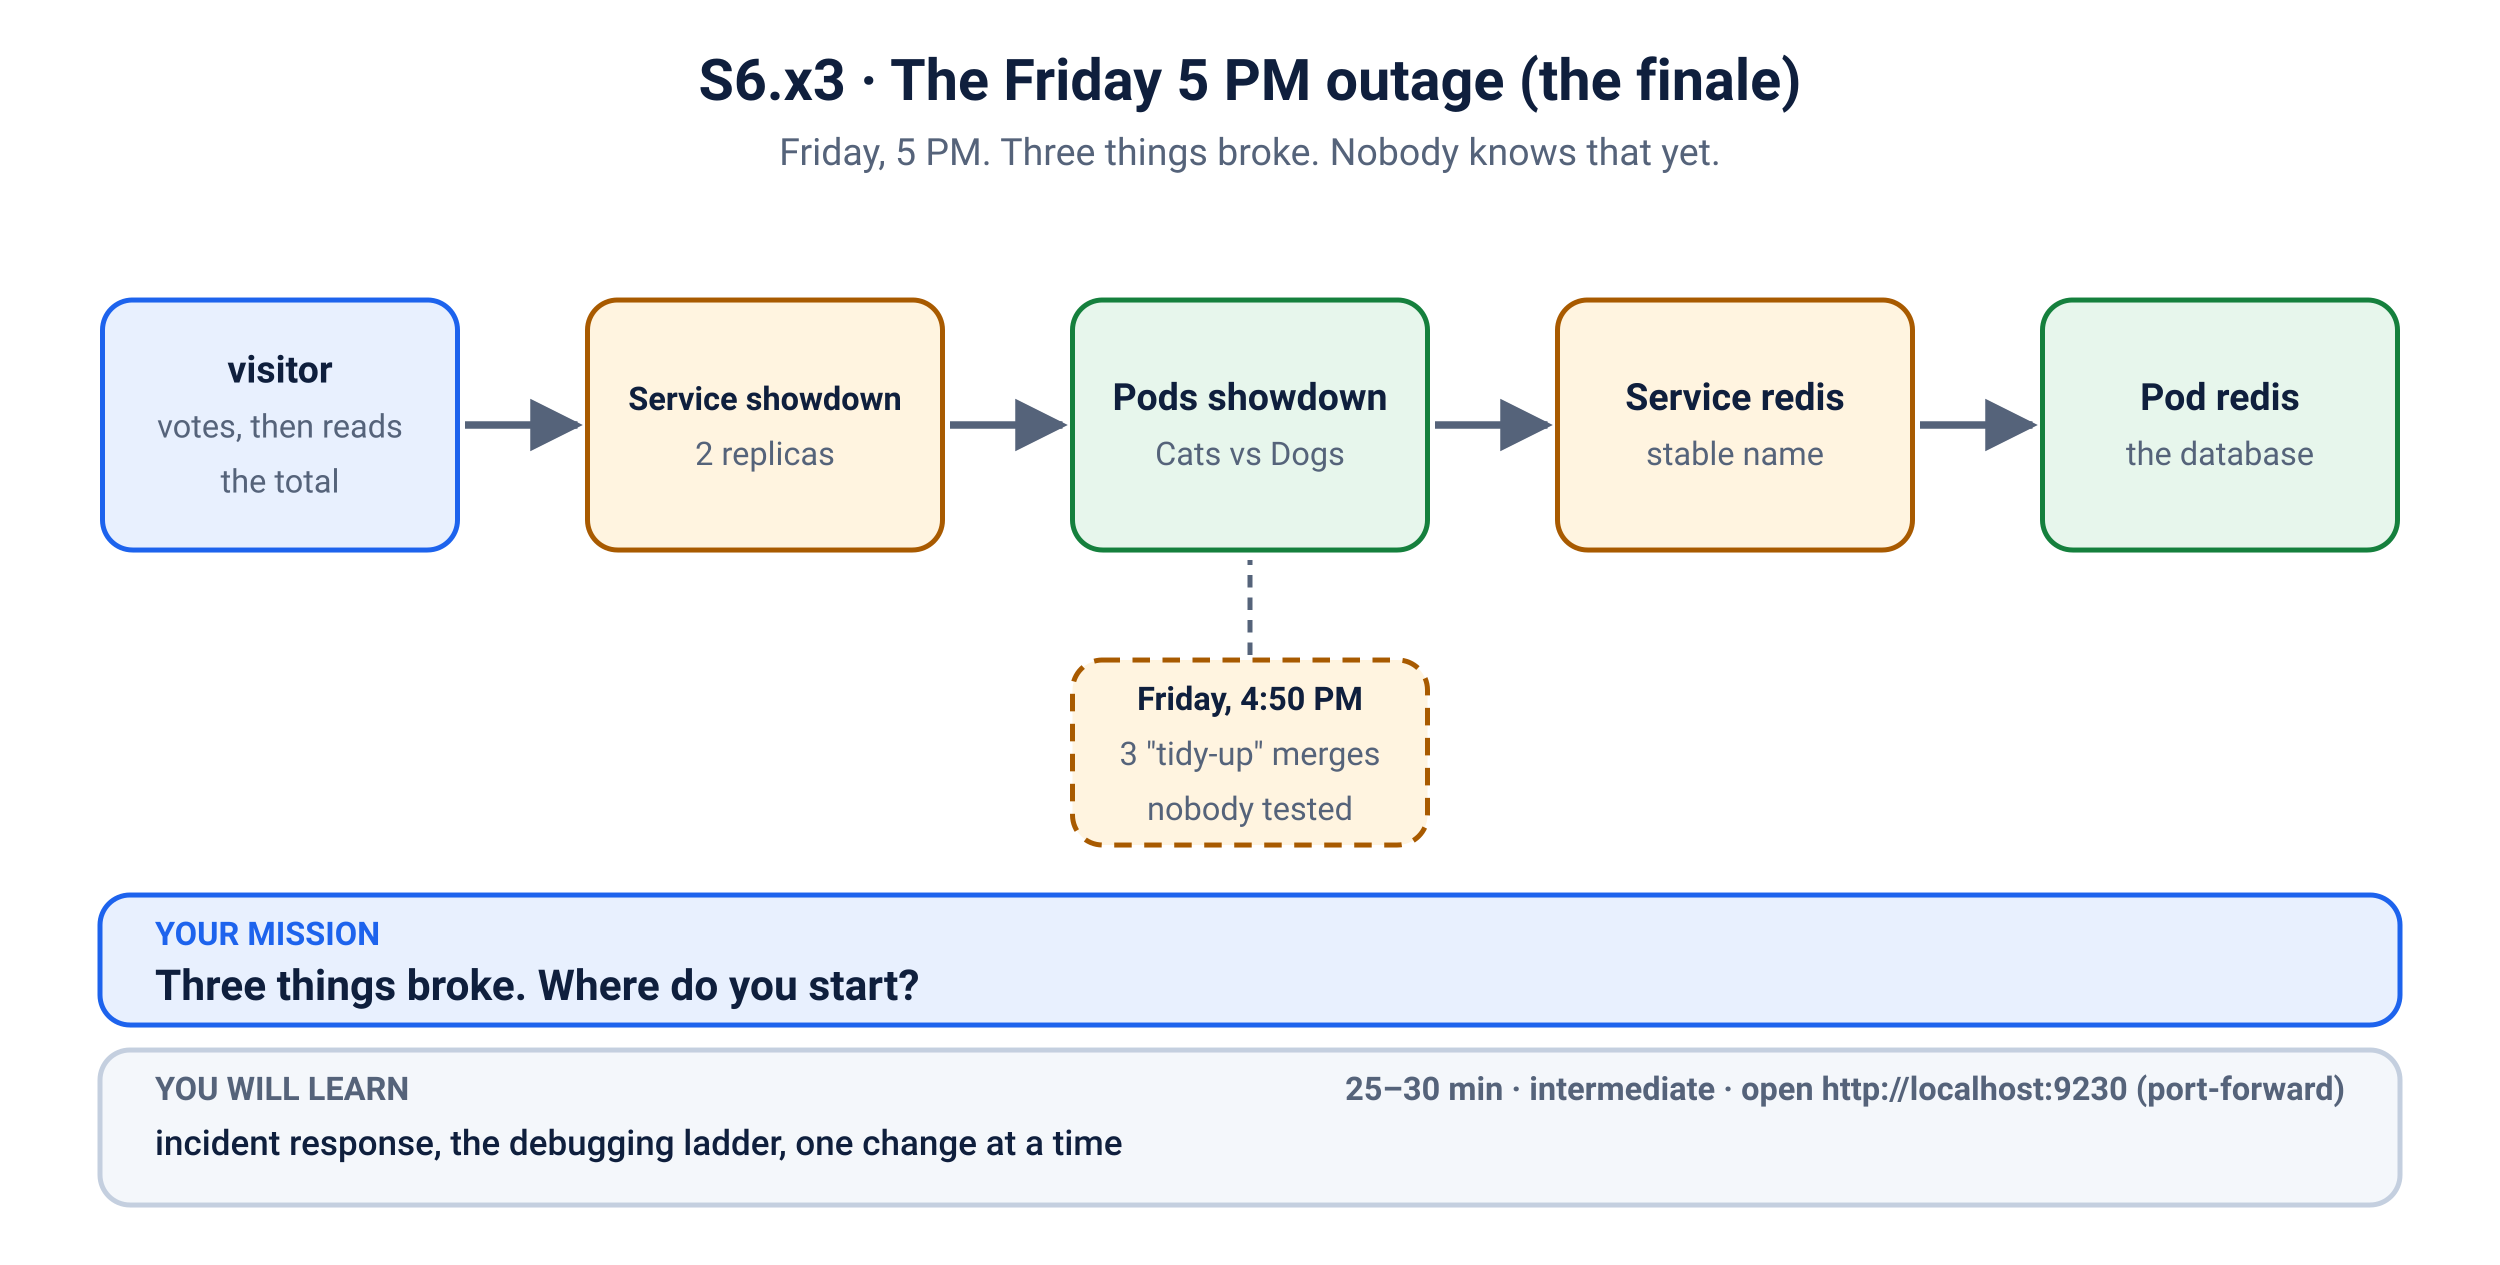
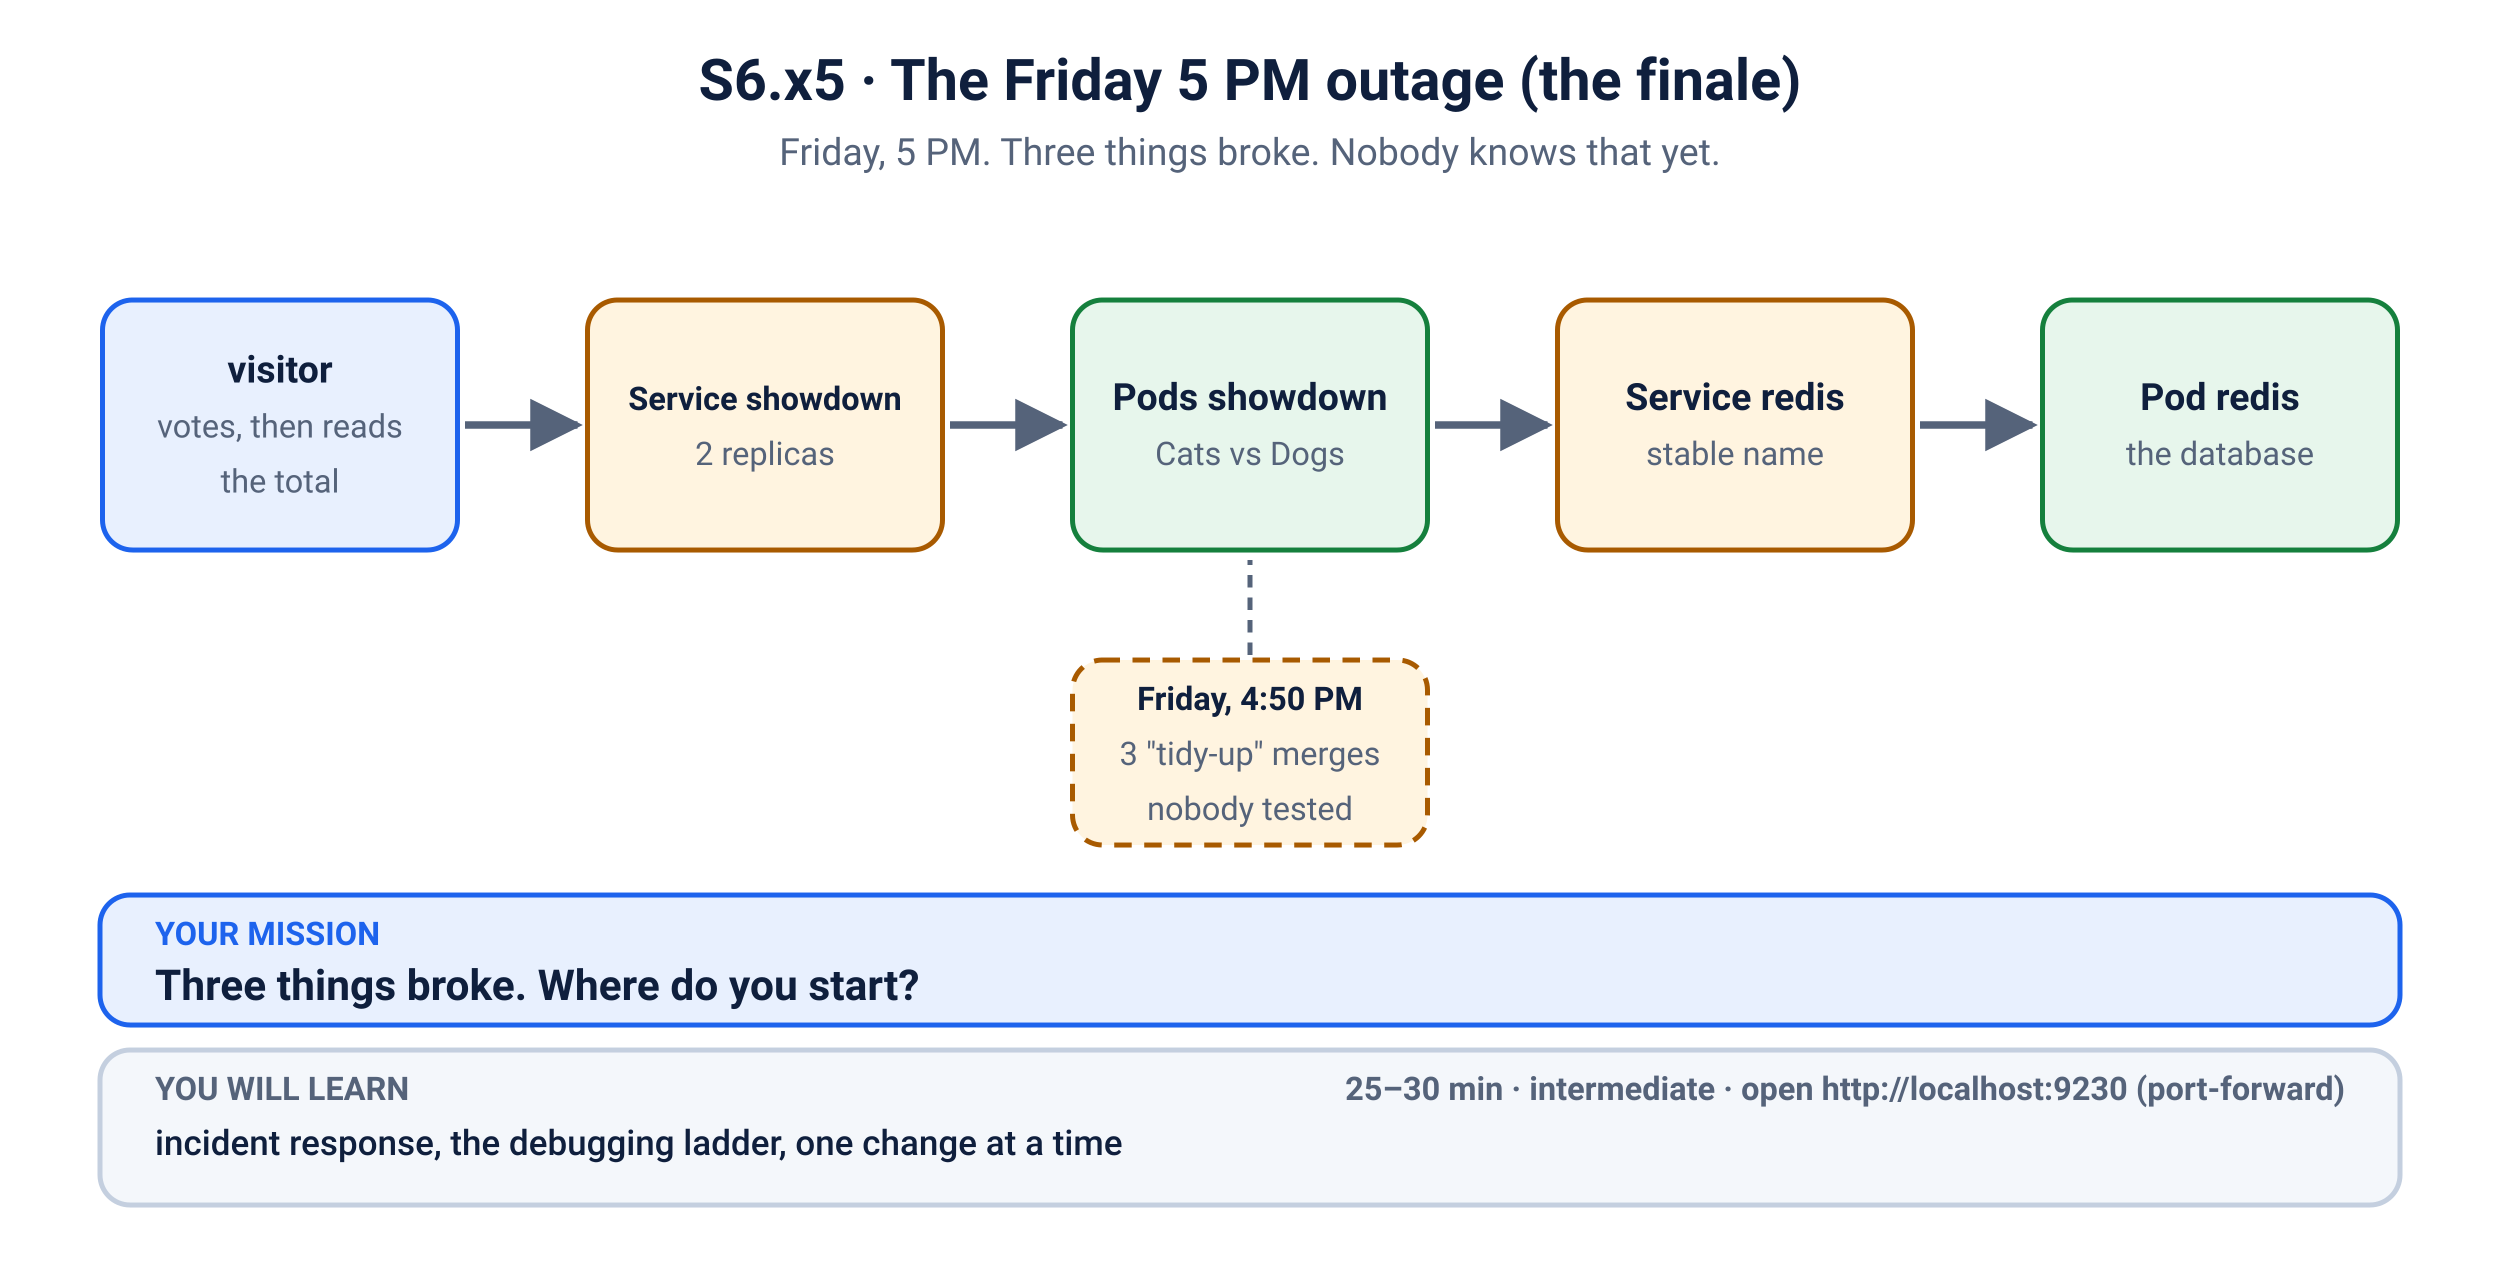
<svg xmlns="http://www.w3.org/2000/svg" viewBox="0 0 1000 506" width="1000" height="506" role="img" aria-labelledby="t d">
  <defs>
    <marker id="ah-blue" viewBox="0 0 10 10" refX="9" refY="5" markerWidth="7" markerHeight="7" orient="auto-start-reverse">
      <path d="M0,0 L10,5 L0,10 z" fill="#1d63ed" />
    </marker>
    <marker id="ah-muted" viewBox="0 0 10 10" refX="9" refY="5" markerWidth="7" markerHeight="7" orient="auto-start-reverse">
      <path d="M0,0 L10,5 L0,10 z" fill="#55637a" />
    </marker>
    <marker id="ah-red" viewBox="0 0 10 10" refX="9" refY="5" markerWidth="7" markerHeight="7" orient="auto-start-reverse">
      <path d="M0,0 L10,5 L0,10 z" fill="#c62828" />
    </marker>
    <marker id="ah-green" viewBox="0 0 10 10" refX="9" refY="5" markerWidth="7" markerHeight="7" orient="auto-start-reverse">
      <path d="M0,0 L10,5 L0,10 z" fill="#15803d" />
    </marker>
    <marker id="ah-amber" viewBox="0 0 10 10" refX="9" refY="5" markerWidth="7" markerHeight="7" orient="auto-start-reverse">
      <path d="M0,0 L10,5 L0,10 z" fill="#a85a00" />
    </marker>
    <marker id="ah-ink" viewBox="0 0 10 10" refX="9" refY="5" markerWidth="7" markerHeight="7" orient="auto-start-reverse">
      <path d="M0,0 L10,5 L0,10 z" fill="#0f1f3d" />
    </marker>
  </defs>
  <rect width="1000" height="506" fill="#ffffff" />
-   <text x="500.0" y="40" font-family="-apple-system, BlinkMacSystemFont, 'Segoe UI', Roboto, Helvetica, Arial, sans-serif" font-size="23" font-weight="700" fill="#0f1f3d" text-anchor="middle">S6.x3 · The Friday 5 PM outage (the finale)</text>
+   <text x="500.0" y="40" font-family="-apple-system, BlinkMacSystemFont, 'Segoe UI', Roboto, Helvetica, Arial, sans-serif" font-size="23" font-weight="700" fill="#0f1f3d" text-anchor="middle">S6.x5 · The Friday 5 PM outage (the finale)</text>
  <text x="500.0" y="66" font-family="-apple-system, BlinkMacSystemFont, 'Segoe UI', Roboto, Helvetica, Arial, sans-serif" font-size="15" fill="#55637a" text-anchor="middle">Friday, 5 PM. Three things broke. Nobody knows that yet.</text>
  <rect x="41" y="120" width="142" height="100" rx="12" fill="#e8f0fe" stroke="#1d63ed" stroke-width="2" />
  <text x="112.0" y="153" font-family="-apple-system, BlinkMacSystemFont, 'Segoe UI', Roboto, Helvetica, Arial, sans-serif" font-size="15" font-weight="700" fill="#0f1f3d" text-anchor="middle">visitor</text>
  <text x="112.0" y="175" font-family="-apple-system, BlinkMacSystemFont, 'Segoe UI', Roboto, Helvetica, Arial, sans-serif" font-size="13" font-weight="400" fill="#55637a" text-anchor="middle">votes, then reads</text>
  <text x="112.0" y="197" font-family="-apple-system, BlinkMacSystemFont, 'Segoe UI', Roboto, Helvetica, Arial, sans-serif" font-size="13" font-weight="400" fill="#55637a" text-anchor="middle">the total</text>
  <line x1="186" y1="170" x2="231" y2="170" stroke="#55637a" stroke-width="3" marker-end="url(#ah-muted)" />
  <rect x="235" y="120" width="142" height="100" rx="12" fill="#fff4e0" stroke="#a85a00" stroke-width="2" />
  <text x="306.0" y="164" font-family="-apple-system, BlinkMacSystemFont, 'Segoe UI', Roboto, Helvetica, Arial, sans-serif" font-size="13" font-weight="700" fill="#0f1f3d" text-anchor="middle">Service showdown</text>
  <text x="306.0" y="186" font-family="-apple-system, BlinkMacSystemFont, 'Segoe UI', Roboto, Helvetica, Arial, sans-serif" font-size="13" font-weight="400" fill="#55637a" text-anchor="middle">2 replicas</text>
  <line x1="380" y1="170" x2="425" y2="170" stroke="#55637a" stroke-width="3" marker-end="url(#ah-muted)" />
  <rect x="429" y="120" width="142" height="100" rx="12" fill="#e7f6ec" stroke="#15803d" stroke-width="2" />
  <text x="500.0" y="164" font-family="-apple-system, BlinkMacSystemFont, 'Segoe UI', Roboto, Helvetica, Arial, sans-serif" font-size="15" font-weight="700" fill="#0f1f3d" text-anchor="middle">Pods showdown</text>
  <text x="500.0" y="186" font-family="-apple-system, BlinkMacSystemFont, 'Segoe UI', Roboto, Helvetica, Arial, sans-serif" font-size="13" font-weight="400" fill="#55637a" text-anchor="middle">Cats vs Dogs</text>
  <line x1="574" y1="170" x2="619" y2="170" stroke="#55637a" stroke-width="3" marker-end="url(#ah-muted)" />
  <rect x="623" y="120" width="142" height="100" rx="12" fill="#fff4e0" stroke="#a85a00" stroke-width="2" />
  <text x="694.0" y="164" font-family="-apple-system, BlinkMacSystemFont, 'Segoe UI', Roboto, Helvetica, Arial, sans-serif" font-size="15" font-weight="700" fill="#0f1f3d" text-anchor="middle">Service redis</text>
  <text x="694.0" y="186" font-family="-apple-system, BlinkMacSystemFont, 'Segoe UI', Roboto, Helvetica, Arial, sans-serif" font-size="13" font-weight="400" fill="#55637a" text-anchor="middle">stable name</text>
  <line x1="768" y1="170" x2="813" y2="170" stroke="#55637a" stroke-width="3" marker-end="url(#ah-muted)" />
  <rect x="817" y="120" width="142" height="100" rx="12" fill="#e7f6ec" stroke="#15803d" stroke-width="2" />
  <text x="888.0" y="164" font-family="-apple-system, BlinkMacSystemFont, 'Segoe UI', Roboto, Helvetica, Arial, sans-serif" font-size="15" font-weight="700" fill="#0f1f3d" text-anchor="middle">Pod redis</text>
  <text x="888.0" y="186" font-family="-apple-system, BlinkMacSystemFont, 'Segoe UI', Roboto, Helvetica, Arial, sans-serif" font-size="13" font-weight="400" fill="#55637a" text-anchor="middle">the database</text>
  <rect x="429" y="264" width="142" height="74" rx="12" fill="#fff4e0" stroke="#a85a00" stroke-width="2" stroke-dasharray="7 5" />
  <text x="500.0" y="284" font-family="-apple-system, BlinkMacSystemFont, 'Segoe UI', Roboto, Helvetica, Arial, sans-serif" font-size="13" font-weight="700" fill="#0f1f3d" text-anchor="middle">Friday, 4:50 PM</text>
  <text x="500.0" y="306" font-family="-apple-system, BlinkMacSystemFont, 'Segoe UI', Roboto, Helvetica, Arial, sans-serif" font-size="13" font-weight="400" fill="#55637a" text-anchor="middle">3 "tidy-up" merges</text>
  <text x="500.0" y="328" font-family="-apple-system, BlinkMacSystemFont, 'Segoe UI', Roboto, Helvetica, Arial, sans-serif" font-size="13" font-weight="400" fill="#55637a" text-anchor="middle">nobody tested</text>
  <line x1="500" y1="262" x2="500" y2="224" stroke="#55637a" stroke-width="2" stroke-dasharray="5 4" />
  <rect x="40" y="358" width="920" height="52" rx="12" fill="#e8f0fe" stroke="#1d63ed" stroke-width="2" />
  <text x="62" y="378" font-family="-apple-system, BlinkMacSystemFont, 'Segoe UI', Roboto, Helvetica, Arial, sans-serif" font-size="13" font-weight="700" fill="#1d63ed" text-anchor="start">YOUR MISSION</text>
  <text x="62" y="400" font-family="-apple-system, BlinkMacSystemFont, 'Segoe UI', Roboto, Helvetica, Arial, sans-serif" font-size="17" font-weight="700" fill="#0f1f3d" text-anchor="start">Three things broke. Where do you start?</text>
  <rect x="40" y="420" width="920" height="62" rx="12" fill="#f4f7fb" stroke="#c4cfdf" stroke-width="2" />
  <text x="62" y="440" font-family="-apple-system, BlinkMacSystemFont, 'Segoe UI', Roboto, Helvetica, Arial, sans-serif" font-size="13" font-weight="700" fill="#55637a" text-anchor="start">YOU WILL LEARN</text>
  <text x="62" y="462" font-family="-apple-system, BlinkMacSystemFont, 'Segoe UI', Roboto, Helvetica, Arial, sans-serif" font-size="14" font-weight="500" fill="#0f1f3d" text-anchor="start">incident response, the debugging ladder, one change at a time</text>
  <text x="938" y="440" font-family="-apple-system, BlinkMacSystemFont, 'Segoe UI', Roboto, Helvetica, Arial, sans-serif" font-size="13" font-weight="700" fill="#55637a" text-anchor="end">25–30 min   ·   intermediate   ·   open http://localhost:9230 (port-forward)</text>
</svg>
